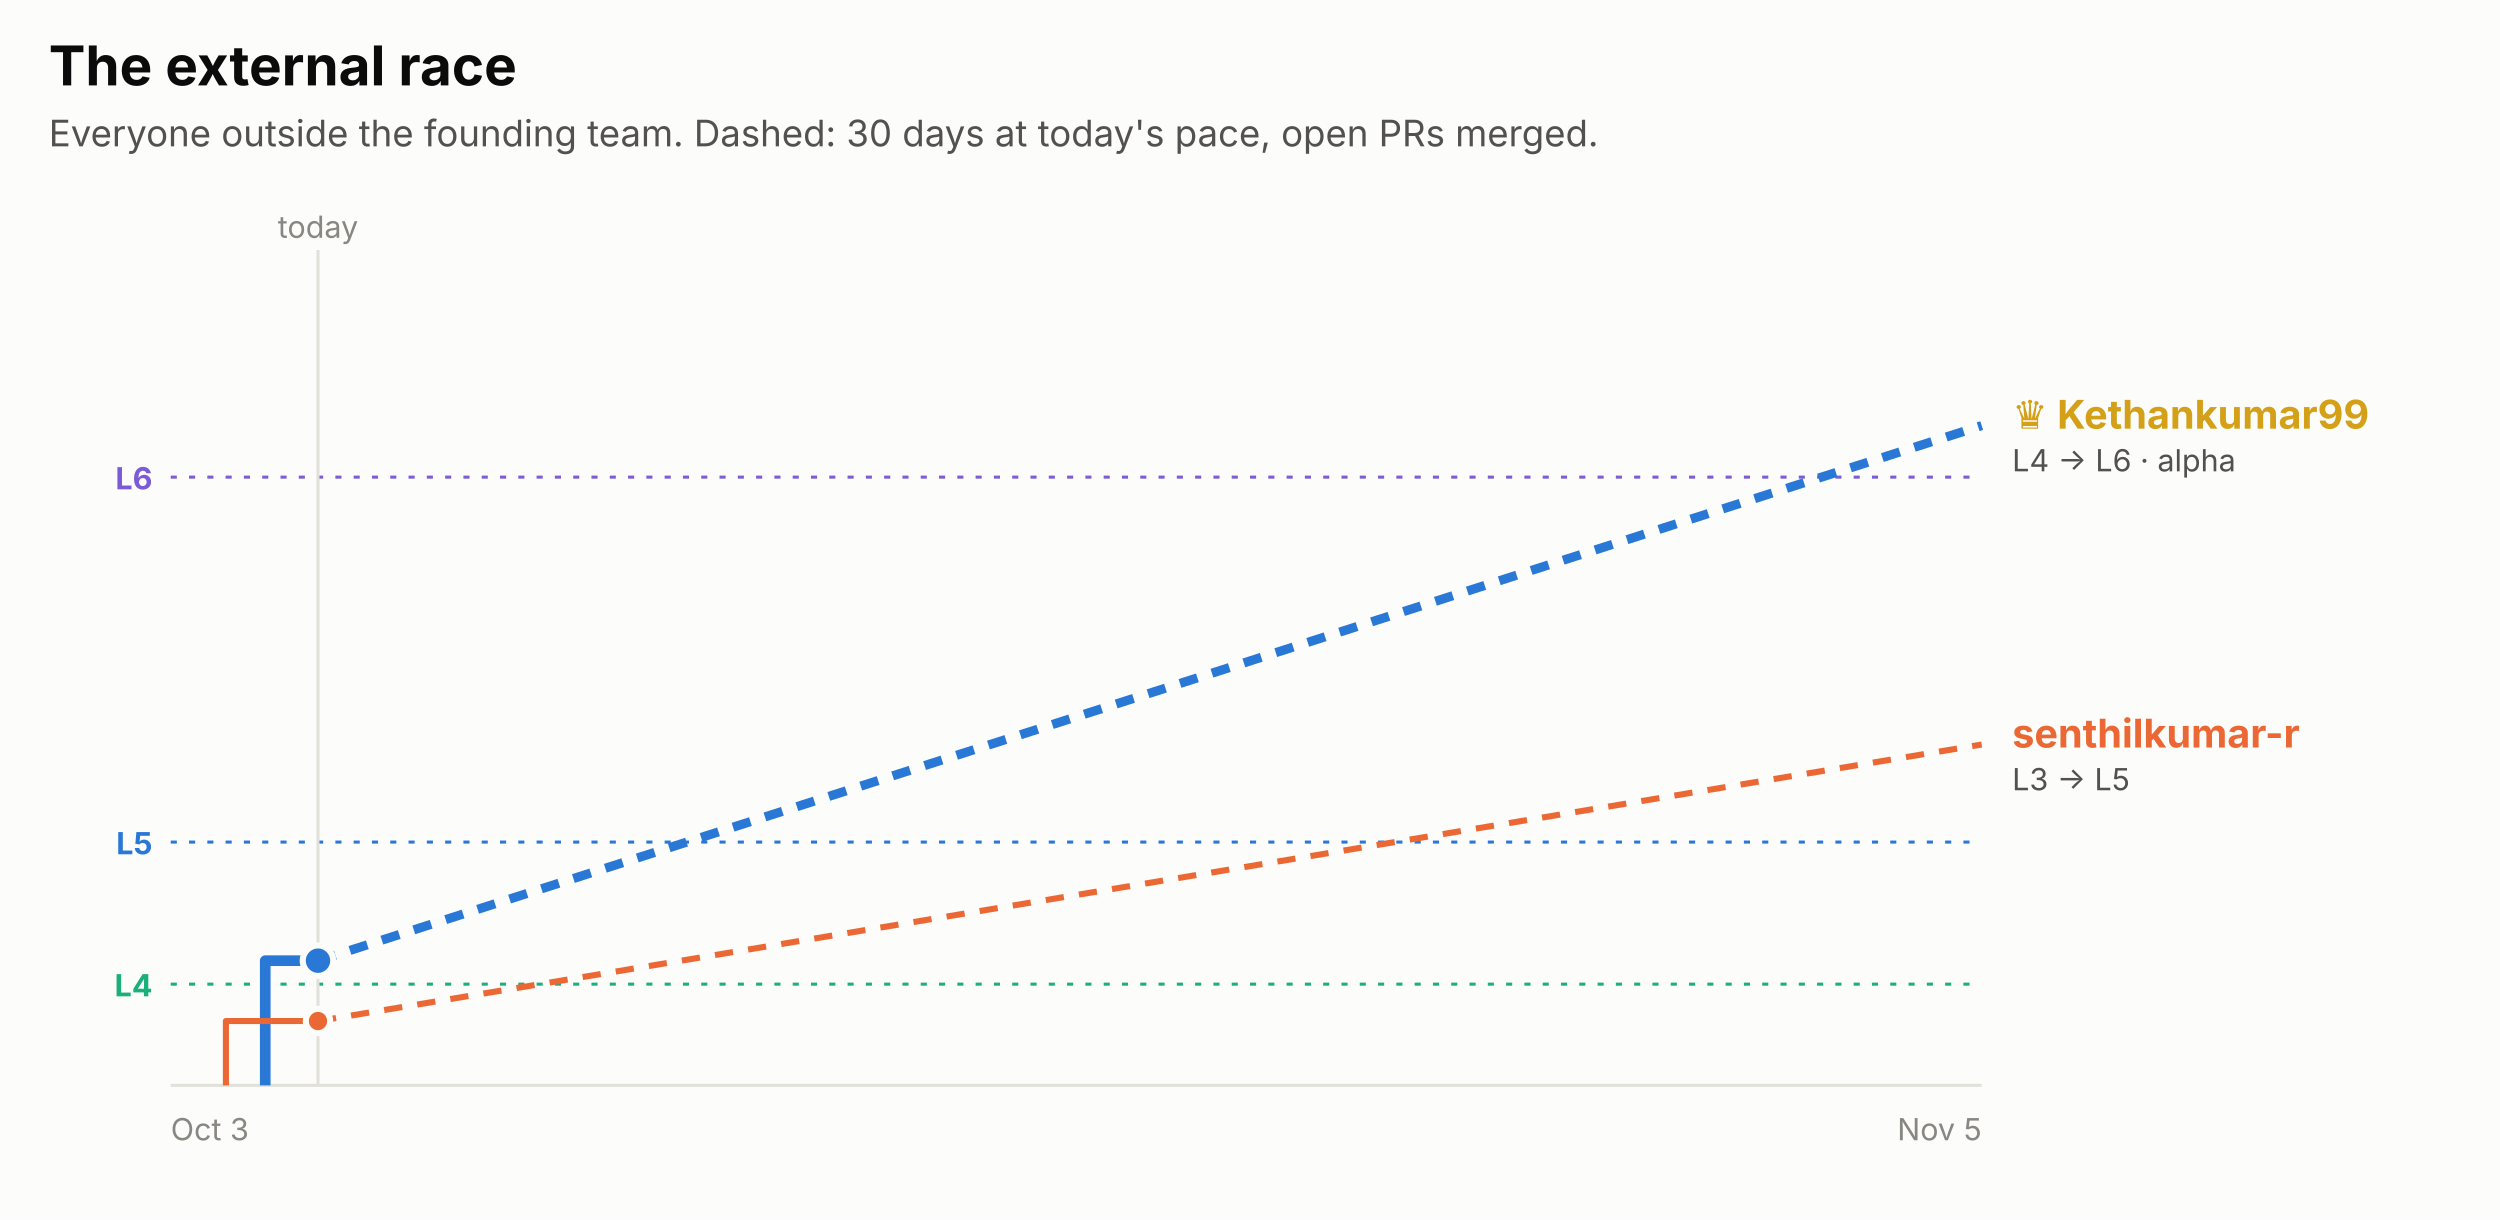
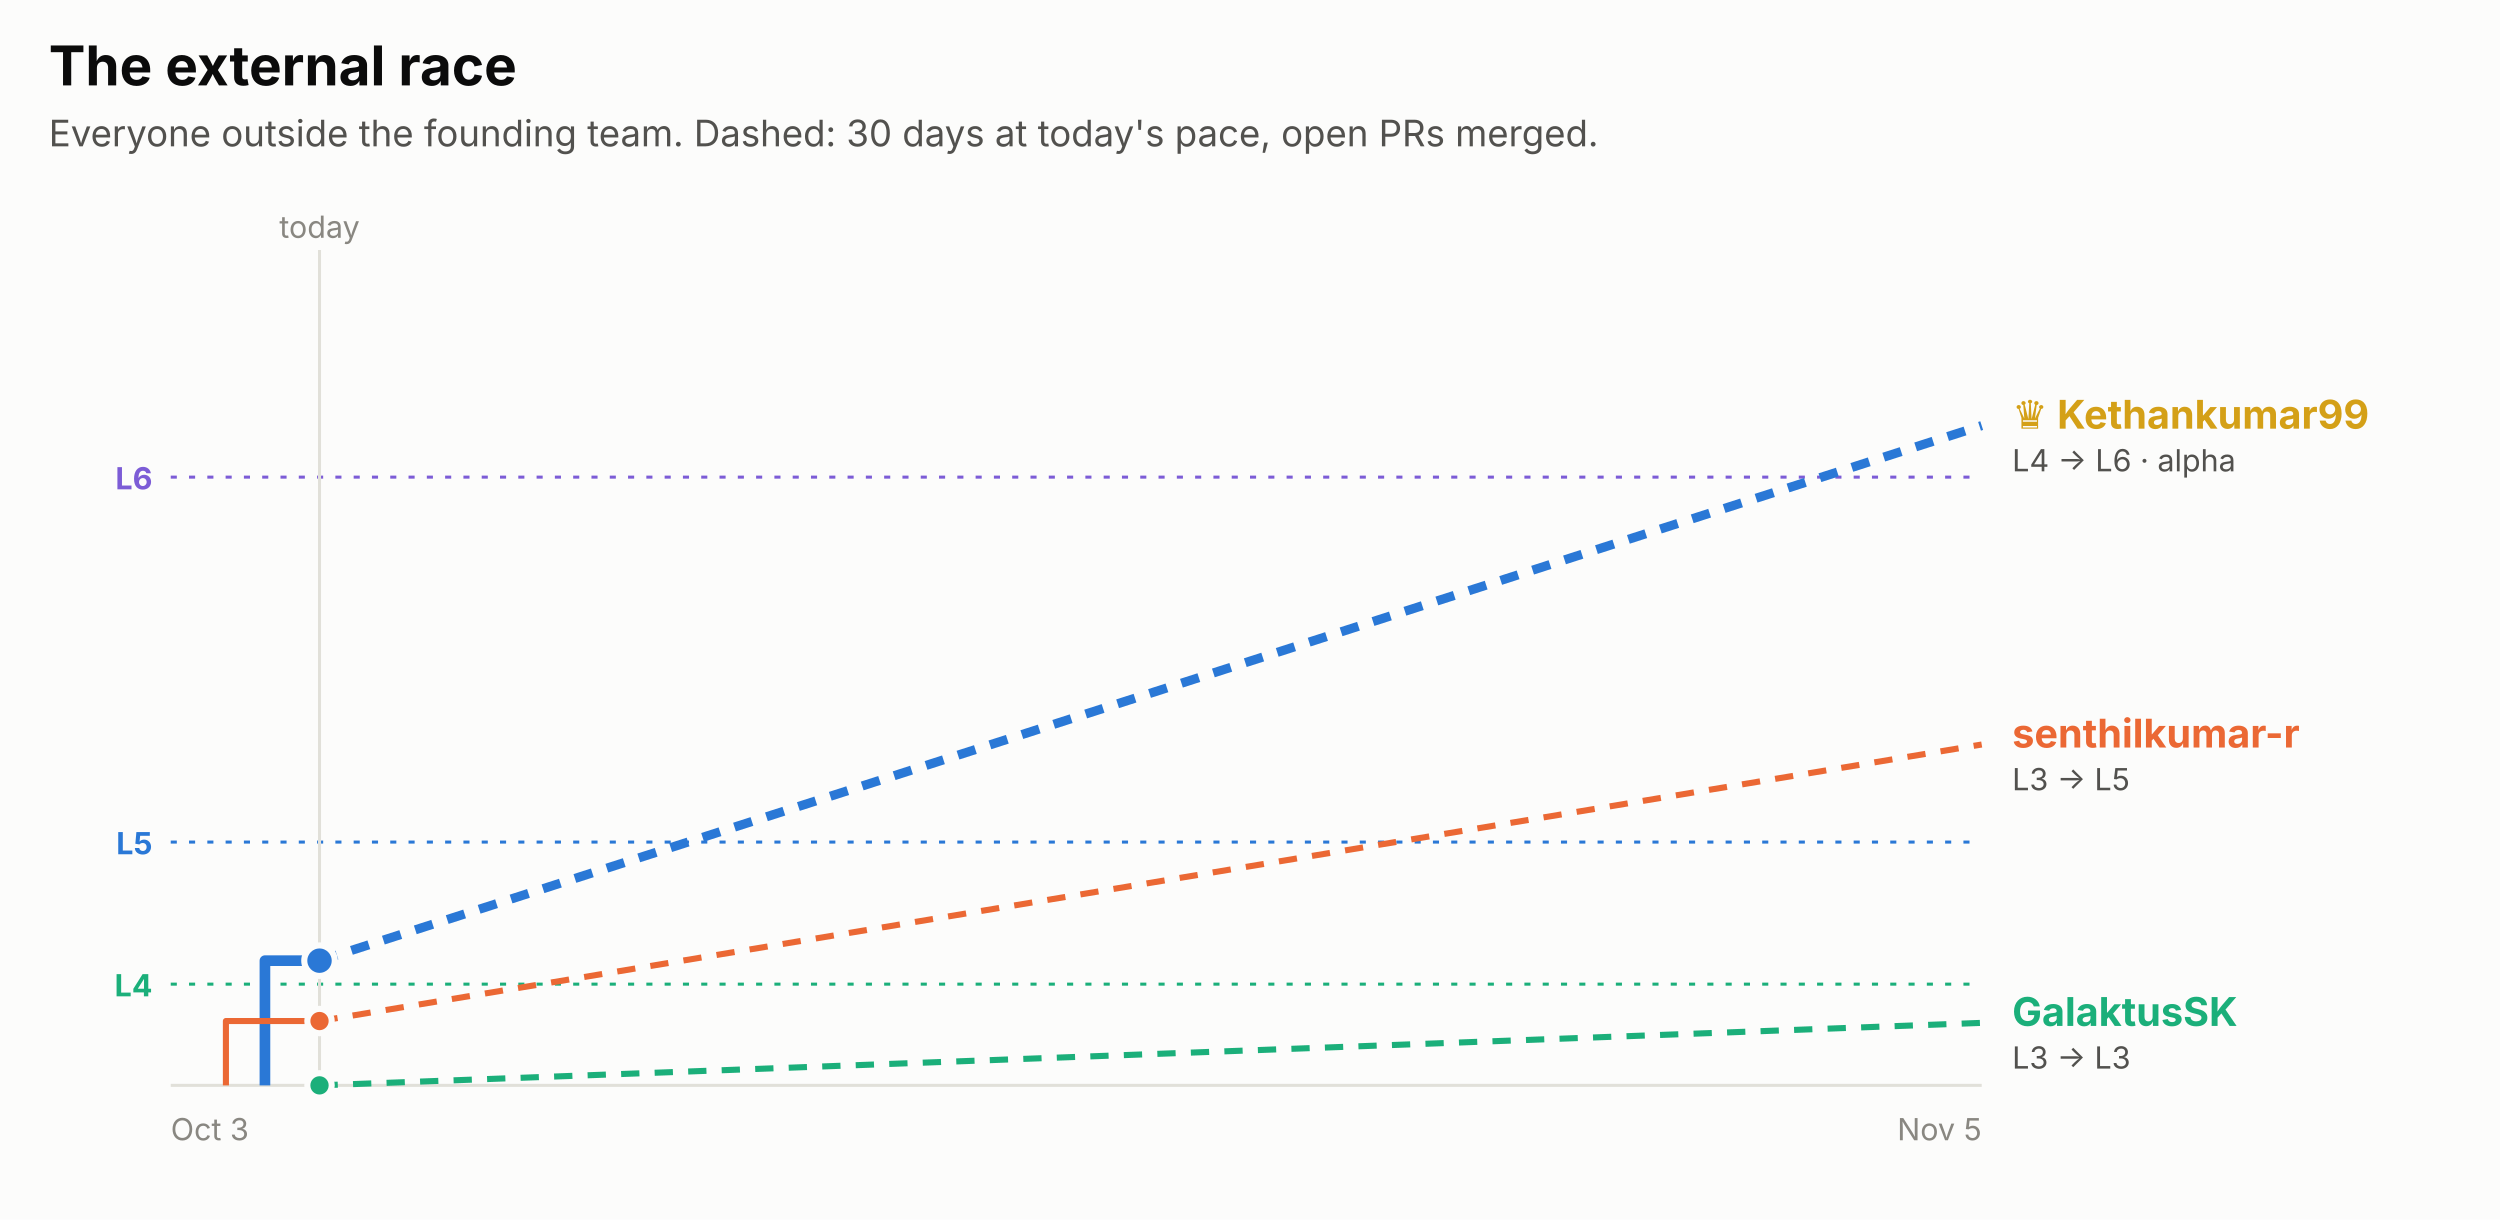
<svg xmlns="http://www.w3.org/2000/svg" width="820" height="400" viewBox="0 0 820 400" role="img" font-family="system-ui, -apple-system, 'Segoe UI', sans-serif">
  <rect x="0.0" y="0.0" width="820.0" height="400.0" rx="0" fill="#fcfcfb" />
  <text x="16.0" y="28.0" fill="#0b0b0b" font-size="18" font-weight="700" text-anchor="start">The external race</text>
  <text x="16.0" y="48.0" fill="#52514e" font-size="12" font-weight="400" text-anchor="start">Everyone outside the founding team. Dashed: 30 days at today's pace, open PRs merged.</text>
  <line x1="56" x2="650" y1="156.5" y2="156.5" stroke="#7c5cd6" stroke-dasharray="2 4" />
  <text x="50.0" y="160.5" fill="#7c5cd6" font-size="10" font-weight="700" text-anchor="end">L6</text>
  <line x1="56" x2="650" y1="276.2" y2="276.2" stroke="#2a78d6" stroke-dasharray="2 4" />
  <text x="50.0" y="280.2" fill="#2a78d6" font-size="10" font-weight="700" text-anchor="end">L5</text>
  <line x1="56" x2="650" y1="322.8" y2="322.8" stroke="#1baf7a" stroke-dasharray="2 4" />
  <text x="50.0" y="326.8" fill="#1baf7a" font-size="10" font-weight="700" text-anchor="end">L4</text>
-   <line x1="104.3" x2="104.3" y1="82" y2="356" stroke="#e1e0d9" />
-   <text x="104.3" y="78.0" fill="#898781" font-size="10" font-weight="400" text-anchor="middle">today</text>
+   <line x1="104.8" x2="104.8" y1="82" y2="356" stroke="#e1e0d9" />
+   <text x="104.8" y="78.0" fill="#898781" font-size="10" font-weight="400" text-anchor="middle">today</text>
  <line x1="56" x2="650" y1="356" y2="356" stroke="#e1e0d9" />
  <text x="56.0" y="374.0" fill="#898781" font-size="10" font-weight="400" text-anchor="start">Oct 3</text>
  <text x="650.0" y="374.0" fill="#898781" font-size="10" font-weight="400" text-anchor="end">Nov 5</text>
-   <path d="M87.0,356.0 H87.0 V315.1 H104.3" fill="none" stroke="#2a78d6" stroke-width="3.5" stroke-linejoin="round" />
-   <line x1="104.3" x2="650" y1="315.1" y2="139.6" stroke="#2a78d6" stroke-width="3" stroke-dasharray="6 5" />
-   <circle cx="104.3" cy="315.1" r="5" fill="#2a78d6" stroke="#fcfcfb" stroke-width="2" />
-   <path d="M74.1,356.0 H74.1 V334.9 H104.3" fill="none" stroke="#eb6834" stroke-width="2" stroke-linejoin="round" />
-   <line x1="104.3" x2="650" y1="334.9" y2="244.2" stroke="#eb6834" stroke-width="2" stroke-dasharray="6 5" />
-   <circle cx="104.3" cy="334.9" r="4" fill="#eb6834" stroke="#fcfcfb" stroke-width="2" />
+   <path d="M86.9,356.0 H86.9 V315.1 H104.8" fill="none" stroke="#2a78d6" stroke-width="3.5" stroke-linejoin="round" />
+   <line x1="104.8" x2="650" y1="315.1" y2="139.6" stroke="#2a78d6" stroke-width="3" stroke-dasharray="6 5" />
+   <circle cx="104.8" cy="315.1" r="5" fill="#2a78d6" stroke="#fcfcfb" stroke-width="2" />
+   <path d="M74.1,356.0 H74.1 V334.9 H104.8" fill="none" stroke="#eb6834" stroke-width="2" stroke-linejoin="round" />
+   <line x1="104.8" x2="650" y1="334.9" y2="244.2" stroke="#eb6834" stroke-width="2" stroke-dasharray="6 5" />
+   <circle cx="104.8" cy="334.9" r="4" fill="#eb6834" stroke="#fcfcfb" stroke-width="2" />
+   <path d="M104.8,356.0" fill="none" stroke="#1baf7a" stroke-width="2" stroke-linejoin="round" />
+   <line x1="104.8" x2="650" y1="356.0" y2="335.5" stroke="#1baf7a" stroke-width="2" stroke-dasharray="6 5" />
+   <circle cx="104.8" cy="356.0" r="4" fill="#1baf7a" stroke="#fcfcfb" stroke-width="2" />
  <text x="660.0" y="140.6" fill="#d4a017" font-size="13" font-weight="700" text-anchor="start">♛ Kethankumar99</text>
  <text x="660.0" y="154.6" fill="#52514e" font-size="10" font-weight="400" text-anchor="start">L4 → L6 · alpha</text>
  <text x="660.0" y="245.2" fill="#eb6834" font-size="13" font-weight="700" text-anchor="start">senthilkumar-r</text>
  <text x="660.0" y="259.2" fill="#52514e" font-size="10" font-weight="400" text-anchor="start">L3 → L5</text>
+   <text x="660.0" y="336.5" fill="#1baf7a" font-size="13" font-weight="700" text-anchor="start">GalaktusSK</text>
+   <text x="660.0" y="350.5" fill="#52514e" font-size="10" font-weight="400" text-anchor="start">L3 → L3</text>
</svg>
